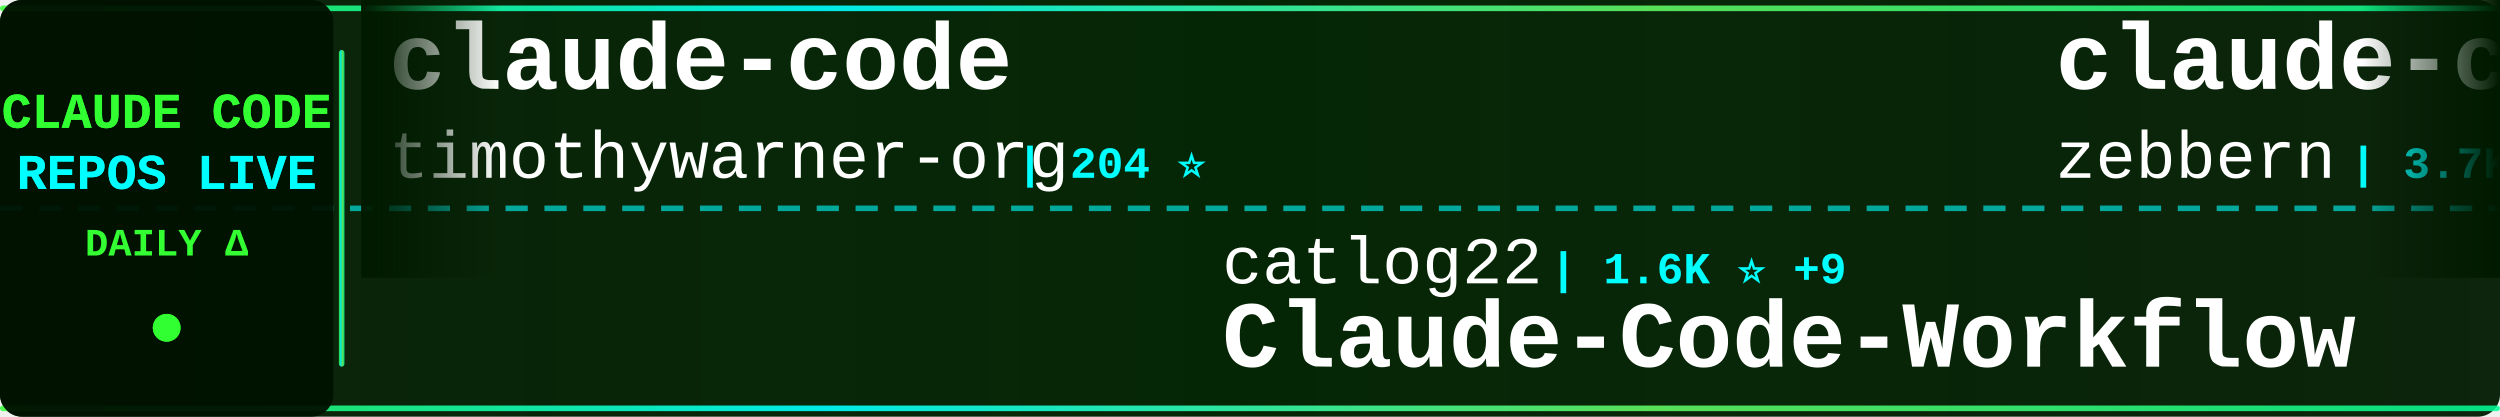
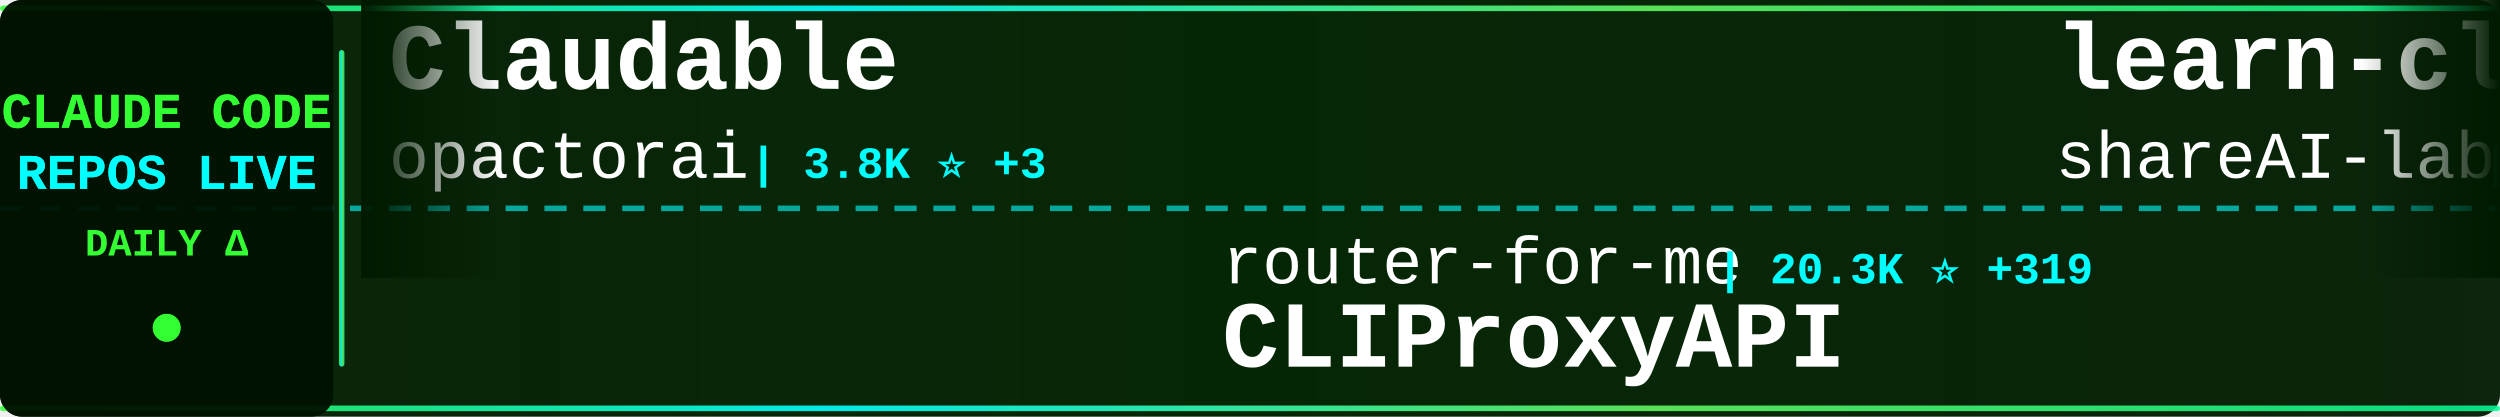
<svg xmlns="http://www.w3.org/2000/svg" width="900" height="150">
  <defs>
    <linearGradient id="tickerBg" x1="0%" y1="0%" x2="100%" y2="0%">
      <stop offset="0%" style="stop-color:#001a00;stop-opacity:0.95" />
      <stop offset="50%" style="stop-color:#002200;stop-opacity:0.98" />
      <stop offset="100%" style="stop-color:#001a00;stop-opacity:0.95" />
    </linearGradient>
    <linearGradient id="borderGrad" x1="0%" y1="0%" x2="100%" y2="0%">
      <stop offset="0%" style="stop-color:#33ff33;stop-opacity:0.85">
        <animate attributeName="stop-opacity" values="0.85;1;0.85" dur="2s" repeatCount="indefinite" />
      </stop>
      <stop offset="33%" style="stop-color:#00ffff;stop-opacity:0.9">
        <animate attributeName="stop-opacity" values="0.9;1;0.9" dur="2.2s" repeatCount="indefinite" />
      </stop>
      <stop offset="66%" style="stop-color:#66ff66;stop-opacity:0.85">
        <animate attributeName="stop-opacity" values="0.85;1;0.85" dur="1.8s" repeatCount="indefinite" />
      </stop>
      <stop offset="100%" style="stop-color:#00ff99;stop-opacity:0.85">
        <animate attributeName="stop-opacity" values="0.85;1;0.85" dur="2s" repeatCount="indefinite" />
      </stop>
    </linearGradient>
    <filter id="textGlow">
      <feGaussianBlur stdDeviation="0.1" result="coloredBlur" />
      <feMerge>
        <feMergeNode in="coloredBlur" />
        <feMergeNode in="SourceGraphic" />
      </feMerge>
    </filter>
    <filter id="metricGlow">
      <feGaussianBlur stdDeviation="0.2" result="coloredBlur" />
      <feMerge>
        <feMergeNode in="coloredBlur" />
        <feMergeNode in="SourceGraphic" />
      </feMerge>
    </filter>
    <linearGradient id="leftFade" x1="0%" y1="0%" x2="100%" y2="0%">
      <stop offset="0%" style="stop-color:#001a00;stop-opacity:1" />
      <stop offset="100%" style="stop-color:#001a00;stop-opacity:0" />
    </linearGradient>
    <linearGradient id="rightFade" x1="0%" y1="0%" x2="100%" y2="0%">
      <stop offset="0%" style="stop-color:#001a00;stop-opacity:0" />
      <stop offset="100%" style="stop-color:#001a00;stop-opacity:1" />
    </linearGradient>
  </defs>
  <rect width="900" height="150" fill="url(#tickerBg)" rx="8" />
  <rect x="0" y="2" width="900" height="2" fill="url(#borderGrad)" rx="1" />
  <rect x="0" y="146" width="900" height="2" fill="url(#borderGrad)" rx="1" />
  <line x1="0" y1="75" x2="900" y2="75" stroke="#00ffff" stroke-width="2" stroke-dasharray="8 6" opacity="0.6" />
  <rect x="0" y="0" width="120" height="150" fill="#001100" opacity="0.95" rx="8" />
  <text x="60" y="46" font-family="'Courier New', monospace" font-size="18" font-weight="bold" fill="#33ff33" text-anchor="middle" filter="url(#textGlow)">
    CLAUDE CODE
  </text>
  <text x="60" y="68" font-family="'Courier New', monospace" font-size="18" font-weight="bold" fill="#00ffff" text-anchor="middle" filter="url(#textGlow)">
    REPOS LIVE
  </text>
  <text x="60" y="92" font-family="'Courier New', monospace" font-size="14" font-weight="bold" fill="#33ff33" text-anchor="middle">
    DAILY Δ
  </text>
  <circle cx="60" cy="118" r="5" fill="#33ff33" filter="url(#metricGlow)">
    <animate attributeName="r" values="4;6;4" dur="1.5s" repeatCount="indefinite" />
    <animate attributeName="opacity" values="0.6;1;0.6" dur="1.5s" repeatCount="indefinite" />
  </circle>
  <rect x="122" y="18" width="2" height="114" fill="url(#borderGrad)" rx="1" />
  <clipPath id="tickerClip">
    <rect x="130" y="0" width="770" height="150" />
  </clipPath>
  <g clip-path="url(#tickerClip)">
    <g id="tickerItems">
      <animateTransform attributeName="transform" attributeType="XML" type="translate" from="0 0" to="-3000 0" dur="54s" repeatCount="indefinite" />
      <g transform="translate(0, 0)">
-         <text x="140" y="32" font-family="'Courier New', monospace" font-size="34" font-weight="bold" fill="#ffffff">claude-code</text>
-         <text x="140" y="64" font-family="'Courier New', monospace" font-size="24" font-weight="normal" fill="#ffffff" opacity="1.0">timothywarner-org</text>
-         <text x="366" y="64" font-family="'Courier New', monospace" font-size="16" font-weight="bold" fill="#00ffff"> | 204 ⭐</text>
+         <text x="140" y="32" font-family="'Courier New', monospace" font-size="34" font-weight="bold" fill="#ffffff">Claudable</text>
+         <text x="140" y="64" font-family="'Courier New', monospace" font-size="24" font-weight="normal" fill="#ffffff" opacity="1.0">opactorai</text>
+         <text x="270" y="64" font-family="'Courier New', monospace" font-size="16" font-weight="bold" fill="#00ffff"> | 3.8K ⭐ +3</text>
      </g>
      <g transform="translate(300, 0)">
-         <text x="140" y="102" font-family="'Courier New', monospace" font-size="24" font-weight="normal" fill="#ffffff" opacity="1.0">catlog22</text>
-         <text x="258" y="102" font-family="'Courier New', monospace" font-size="16" font-weight="bold" fill="#00ffff"> | 1.6K ⭐ +9</text>
-         <text x="140" y="132" font-family="'Courier New', monospace" font-size="34" font-weight="bold" fill="#ffffff">Claude-Code-Workflow</text>
+         <text x="140" y="102" font-family="'Courier New', monospace" font-size="24" font-weight="normal" fill="#ffffff" opacity="1.0">router-for-me</text>
+         <text x="318" y="102" font-family="'Courier New', monospace" font-size="16" font-weight="bold" fill="#00ffff"> | 20.3K ⭐ +319</text>
+         <text x="140" y="132" font-family="'Courier New', monospace" font-size="34" font-weight="bold" fill="#ffffff">CLIProxyAPI</text>
      </g>
      <g transform="translate(600, 0)">
-         <text x="140" y="32" font-family="'Courier New', monospace" font-size="34" font-weight="bold" fill="#ffffff">claude-code-guide</text>
-         <text x="140" y="64" font-family="'Courier New', monospace" font-size="24" font-weight="normal" fill="#ffffff" opacity="1.0">zebbern</text>
-         <text x="246" y="64" font-family="'Courier New', monospace" font-size="16" font-weight="bold" fill="#00ffff"> | 3.7K ⭐ +8</text>
+         <text x="140" y="32" font-family="'Courier New', monospace" font-size="34" font-weight="bold" fill="#ffffff">learn-claude-code</text>
+         <text x="140" y="64" font-family="'Courier New', monospace" font-size="24" font-weight="normal" fill="#ffffff" opacity="1.0">shareAI-lab</text>
+         <text x="294" y="64" font-family="'Courier New', monospace" font-size="16" font-weight="bold" fill="#00ffff"> | 39.3K ⭐ +792</text>
      </g>
      <g transform="translate(900, 0)">
-         <text x="140" y="102" font-family="'Courier New', monospace" font-size="24" font-weight="normal" fill="#ffffff" opacity="1.0">https-deeplearning-ai</text>
-         <text x="414" y="102" font-family="'Courier New', monospace" font-size="16" font-weight="bold" fill="#00ffff"> | 464 ⭐ +1</text>
-         <text x="140" y="132" font-family="'Courier New', monospace" font-size="34" font-weight="bold" fill="#ffffff">sc-claude-code-files</text>
+         <text x="140" y="102" font-family="'Courier New', monospace" font-size="24" font-weight="normal" fill="#ffffff" opacity="1.0">centminmod</text>
+         <text x="282" y="102" font-family="'Courier New', monospace" font-size="16" font-weight="bold" fill="#00ffff"> | 2.1K ⭐ +3</text>
+         <text x="140" y="132" font-family="'Courier New', monospace" font-size="34" font-weight="bold" fill="#ffffff">my-claude-code-setup</text>
      </g>
      <g transform="translate(1200, 0)">
-         <text x="140" y="32" font-family="'Courier New', monospace" font-size="34" font-weight="bold" fill="#ffffff">claude-code.nvim</text>
-         <text x="140" y="64" font-family="'Courier New', monospace" font-size="24" font-weight="normal" fill="#ffffff" opacity="1.0">greggh</text>
-         <text x="234" y="64" font-family="'Courier New', monospace" font-size="16" font-weight="bold" fill="#00ffff"> | 2.0K ⭐ +5</text>
+         <text x="140" y="32" font-family="'Courier New', monospace" font-size="34" font-weight="bold" fill="#ffffff">claude-code-workflows</text>
+         <text x="140" y="64" font-family="'Courier New', monospace" font-size="24" font-weight="normal" fill="#ffffff" opacity="1.0">OneRedOak</text>
+         <text x="270" y="64" font-family="'Courier New', monospace" font-size="16" font-weight="bold" fill="#00ffff"> | 3.7K ⭐ +4</text>
      </g>
      <g transform="translate(1500, 0)">
-         <text x="140" y="102" font-family="'Courier New', monospace" font-size="24" font-weight="normal" fill="#ffffff" opacity="1.0">ericbuess</text>
-         <text x="270" y="102" font-family="'Courier New', monospace" font-size="16" font-weight="bold" fill="#00ffff"> | 754 ⭐ +1</text>
-         <text x="140" y="132" font-family="'Courier New', monospace" font-size="34" font-weight="bold" fill="#ffffff">claude-code-docs</text>
+         <text x="140" y="102" font-family="'Courier New', monospace" font-size="24" font-weight="normal" fill="#ffffff" opacity="1.0">edmund-io</text>
+         <text x="270" y="102" font-family="'Courier New', monospace" font-size="16" font-weight="bold" fill="#00ffff"> | 1.4K ⭐ +2</text>
+         <text x="140" y="132" font-family="'Courier New', monospace" font-size="34" font-weight="bold" fill="#ffffff">edmunds-claude-code</text>
      </g>
      <g transform="translate(1800, 0)">
-         <text x="140" y="32" font-family="'Courier New', monospace" font-size="34" font-weight="bold" fill="#ffffff">claude-code-tools</text>
-         <text x="140" y="64" font-family="'Courier New', monospace" font-size="24" font-weight="normal" fill="#ffffff" opacity="1.0">pchalasani</text>
-         <text x="282" y="64" font-family="'Courier New', monospace" font-size="16" font-weight="bold" fill="#00ffff"> | 1.6K ⭐ +1</text>
+         <text x="140" y="32" font-family="'Courier New', monospace" font-size="34" font-weight="bold" fill="#ffffff">deer-flow</text>
+         <text x="140" y="64" font-family="'Courier New', monospace" font-size="24" font-weight="normal" fill="#ffffff" opacity="1.0">bytedance</text>
+         <text x="270" y="64" font-family="'Courier New', monospace" font-size="16" font-weight="bold" fill="#00ffff"> | 47.6K ⭐ +2.4K</text>
      </g>
      <g transform="translate(2100, 0)">
-         <text x="140" y="102" font-family="'Courier New', monospace" font-size="24" font-weight="normal" fill="#ffffff" opacity="1.0">sugyan</text>
-         <text x="234" y="102" font-family="'Courier New', monospace" font-size="16" font-weight="bold" fill="#00ffff"> | 980 ⭐</text>
-         <text x="140" y="132" font-family="'Courier New', monospace" font-size="34" font-weight="bold" fill="#ffffff">claude-code-webui</text>
+         <text x="140" y="102" font-family="'Courier New', monospace" font-size="24" font-weight="normal" fill="#ffffff" opacity="1.0">diet103</text>
+         <text x="246" y="102" font-family="'Courier New', monospace" font-size="16" font-weight="bold" fill="#00ffff"> | 9.3K ⭐ +8</text>
+         <text x="140" y="132" font-family="'Courier New', monospace" font-size="34" font-weight="bold" fill="#ffffff">claude-code-infrastructu...</text>
      </g>
      <g transform="translate(2400, 0)">
-         <text x="140" y="32" font-family="'Courier New', monospace" font-size="34" font-weight="bold" fill="#ffffff">claude-code-transcripts</text>
-         <text x="140" y="64" font-family="'Courier New', monospace" font-size="24" font-weight="normal" fill="#ffffff" opacity="1.0">simonw</text>
-         <text x="234" y="64" font-family="'Courier New', monospace" font-size="16" font-weight="bold" fill="#00ffff"> | 1.2K ⭐ +3</text>
+         <text x="140" y="32" font-family="'Courier New', monospace" font-size="34" font-weight="bold" fill="#ffffff">claude-code-base-action</text>
+         <text x="140" y="64" font-family="'Courier New', monospace" font-size="24" font-weight="normal" fill="#ffffff" opacity="1.0">anthropics</text>
+         <text x="282" y="64" font-family="'Courier New', monospace" font-size="16" font-weight="bold" fill="#00ffff"> | 680 ⭐ +58</text>
      </g>
      <g transform="translate(2700, 0)">
-         <text x="140" y="102" font-family="'Courier New', monospace" font-size="24" font-weight="normal" fill="#ffffff" opacity="1.0">sickn33</text>
-         <text x="246" y="102" font-family="'Courier New', monospace" font-size="16" font-weight="bold" fill="#00ffff"> | 27.5K ⭐ +279</text>
-         <text x="140" y="132" font-family="'Courier New', monospace" font-size="34" font-weight="bold" fill="#ffffff">antigravity-awesome-skil...</text>
+         <text x="140" y="102" font-family="'Courier New', monospace" font-size="24" font-weight="normal" fill="#ffffff" opacity="1.0">greggh</text>
+         <text x="234" y="102" font-family="'Courier New', monospace" font-size="16" font-weight="bold" fill="#00ffff"> | 2.0K ⭐ +3</text>
+         <text x="140" y="132" font-family="'Courier New', monospace" font-size="34" font-weight="bold" fill="#ffffff">claude-code.nvim</text>
      </g>
      <g transform="translate(3000, 0)">
-         <text x="140" y="32" font-family="'Courier New', monospace" font-size="34" font-weight="bold" fill="#ffffff">claude-code</text>
-         <text x="140" y="64" font-family="'Courier New', monospace" font-size="24" font-weight="normal" fill="#ffffff" opacity="1.0">timothywarner-org</text>
-         <text x="366" y="64" font-family="'Courier New', monospace" font-size="16" font-weight="bold" fill="#00ffff"> | 204 ⭐</text>
+         <text x="140" y="32" font-family="'Courier New', monospace" font-size="34" font-weight="bold" fill="#ffffff">Claudable</text>
+         <text x="140" y="64" font-family="'Courier New', monospace" font-size="24" font-weight="normal" fill="#ffffff" opacity="1.0">opactorai</text>
+         <text x="270" y="64" font-family="'Courier New', monospace" font-size="16" font-weight="bold" fill="#00ffff"> | 3.8K ⭐ +3</text>
      </g>
      <g transform="translate(3300, 0)">
-         <text x="140" y="102" font-family="'Courier New', monospace" font-size="24" font-weight="normal" fill="#ffffff" opacity="1.0">catlog22</text>
-         <text x="258" y="102" font-family="'Courier New', monospace" font-size="16" font-weight="bold" fill="#00ffff"> | 1.6K ⭐ +9</text>
-         <text x="140" y="132" font-family="'Courier New', monospace" font-size="34" font-weight="bold" fill="#ffffff">Claude-Code-Workflow</text>
+         <text x="140" y="102" font-family="'Courier New', monospace" font-size="24" font-weight="normal" fill="#ffffff" opacity="1.0">router-for-me</text>
+         <text x="318" y="102" font-family="'Courier New', monospace" font-size="16" font-weight="bold" fill="#00ffff"> | 20.3K ⭐ +319</text>
+         <text x="140" y="132" font-family="'Courier New', monospace" font-size="34" font-weight="bold" fill="#ffffff">CLIProxyAPI</text>
      </g>
      <g transform="translate(3600, 0)">
-         <text x="140" y="32" font-family="'Courier New', monospace" font-size="34" font-weight="bold" fill="#ffffff">claude-code-guide</text>
-         <text x="140" y="64" font-family="'Courier New', monospace" font-size="24" font-weight="normal" fill="#ffffff" opacity="1.0">zebbern</text>
-         <text x="246" y="64" font-family="'Courier New', monospace" font-size="16" font-weight="bold" fill="#00ffff"> | 3.7K ⭐ +8</text>
+         <text x="140" y="32" font-family="'Courier New', monospace" font-size="34" font-weight="bold" fill="#ffffff">learn-claude-code</text>
+         <text x="140" y="64" font-family="'Courier New', monospace" font-size="24" font-weight="normal" fill="#ffffff" opacity="1.0">shareAI-lab</text>
+         <text x="294" y="64" font-family="'Courier New', monospace" font-size="16" font-weight="bold" fill="#00ffff"> | 39.3K ⭐ +792</text>
      </g>
      <g transform="translate(3900, 0)">
-         <text x="140" y="102" font-family="'Courier New', monospace" font-size="24" font-weight="normal" fill="#ffffff" opacity="1.0">https-deeplearning-ai</text>
-         <text x="414" y="102" font-family="'Courier New', monospace" font-size="16" font-weight="bold" fill="#00ffff"> | 464 ⭐ +1</text>
-         <text x="140" y="132" font-family="'Courier New', monospace" font-size="34" font-weight="bold" fill="#ffffff">sc-claude-code-files</text>
+         <text x="140" y="102" font-family="'Courier New', monospace" font-size="24" font-weight="normal" fill="#ffffff" opacity="1.0">centminmod</text>
+         <text x="282" y="102" font-family="'Courier New', monospace" font-size="16" font-weight="bold" fill="#00ffff"> | 2.1K ⭐ +3</text>
+         <text x="140" y="132" font-family="'Courier New', monospace" font-size="34" font-weight="bold" fill="#ffffff">my-claude-code-setup</text>
      </g>
    </g>
  </g>
  <rect x="130" y="0" width="50" height="100" fill="url(#leftFade)" />
  <rect x="850" y="0" width="50" height="100" fill="url(#rightFade)" />
</svg>
